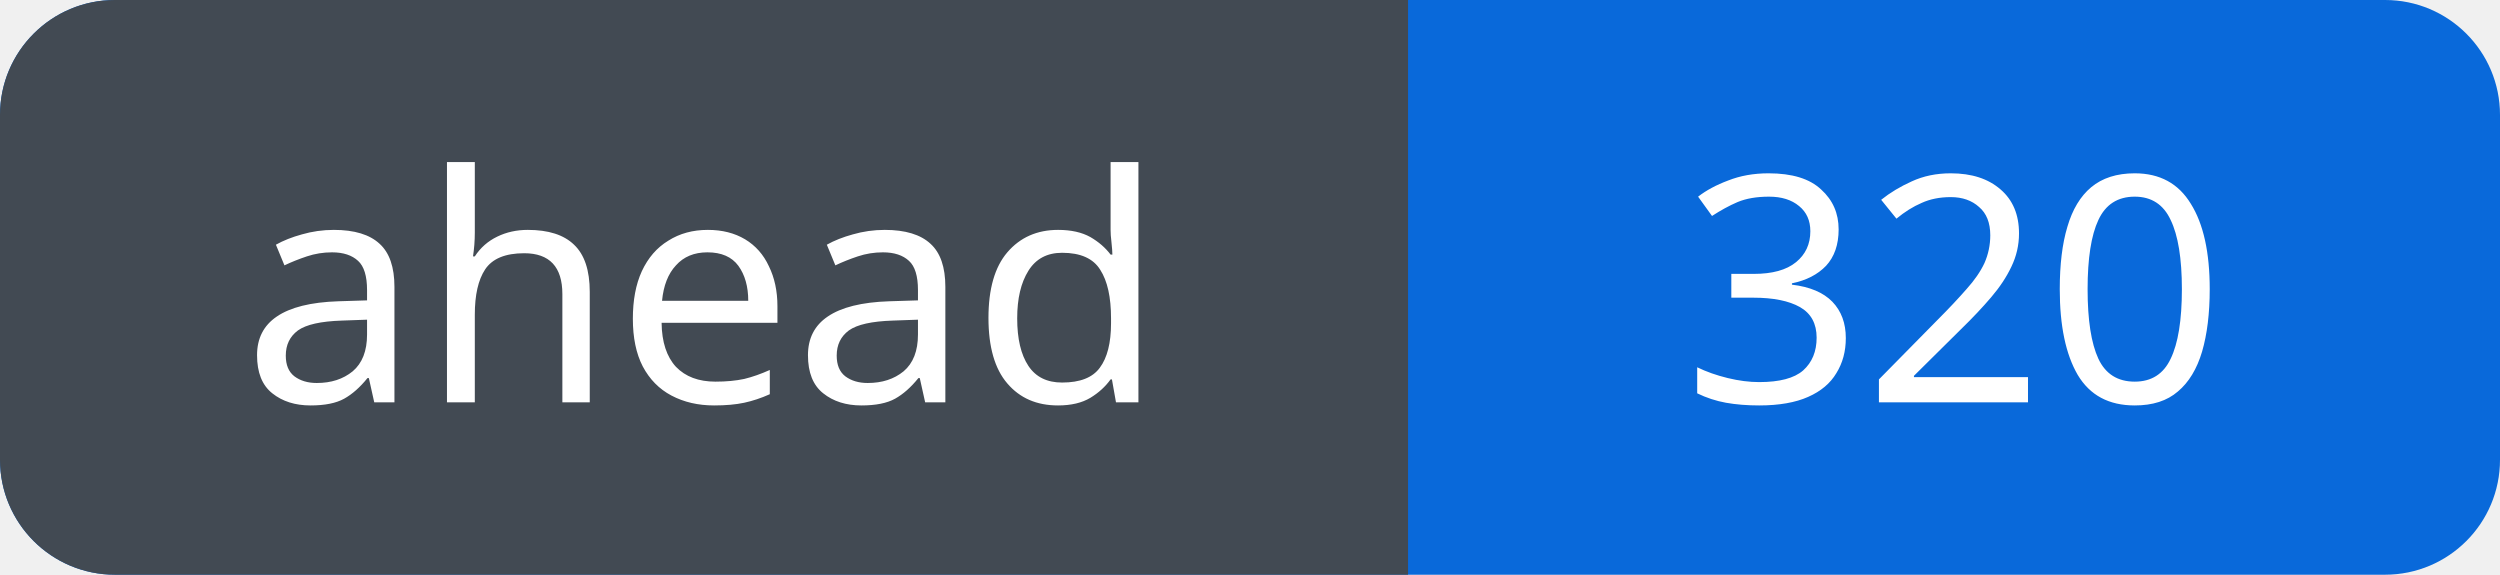
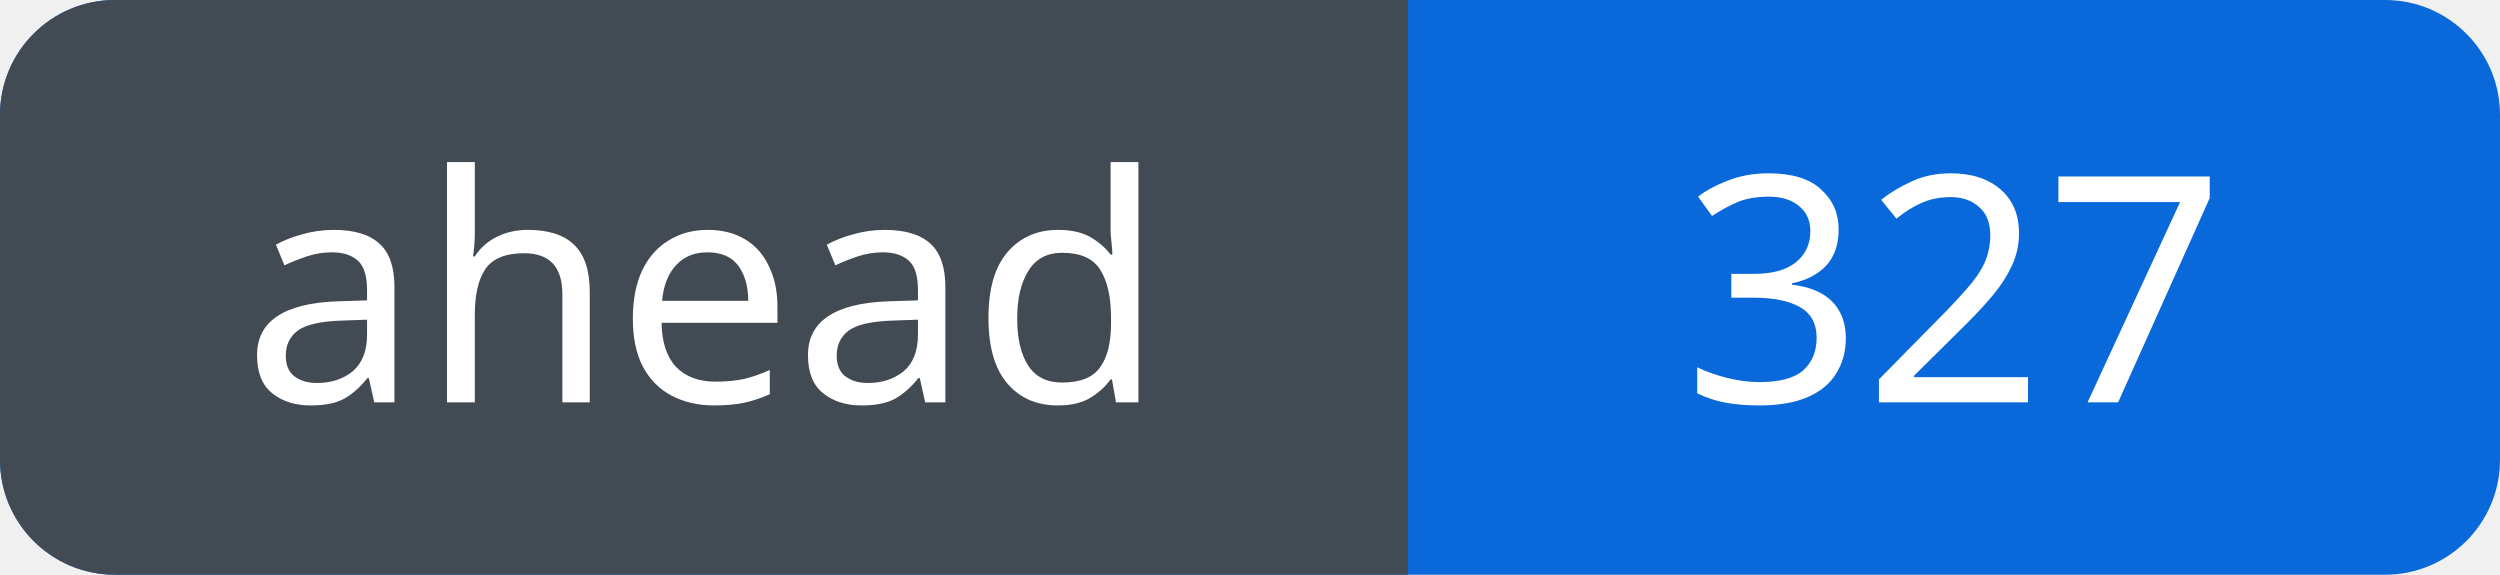
<svg xmlns="http://www.w3.org/2000/svg" width="87" height="20" viewBox="0 0 87 20" role="img" aria-labelledby="title">
  <defs>
    <clipPath id="badge">
      <rect width="87" height="20" rx="4" />
    </clipPath>
  </defs>
  <g clip-path="url(#badge)">
    <rect width="87" height="20" fill="#0969da" />
    <rect width="49" height="20" fill="#424a53" />
  </g>
  <g fill="#fff" font-family="Verdana, sans-serif" font-size="11" text-anchor="middle">
    <text x="24.5" y="14">ahead</text>
-     <text x="68.0" y="14">320</text>
+     <text x="68.0" y="14">327</text>
  </g>
</svg>
